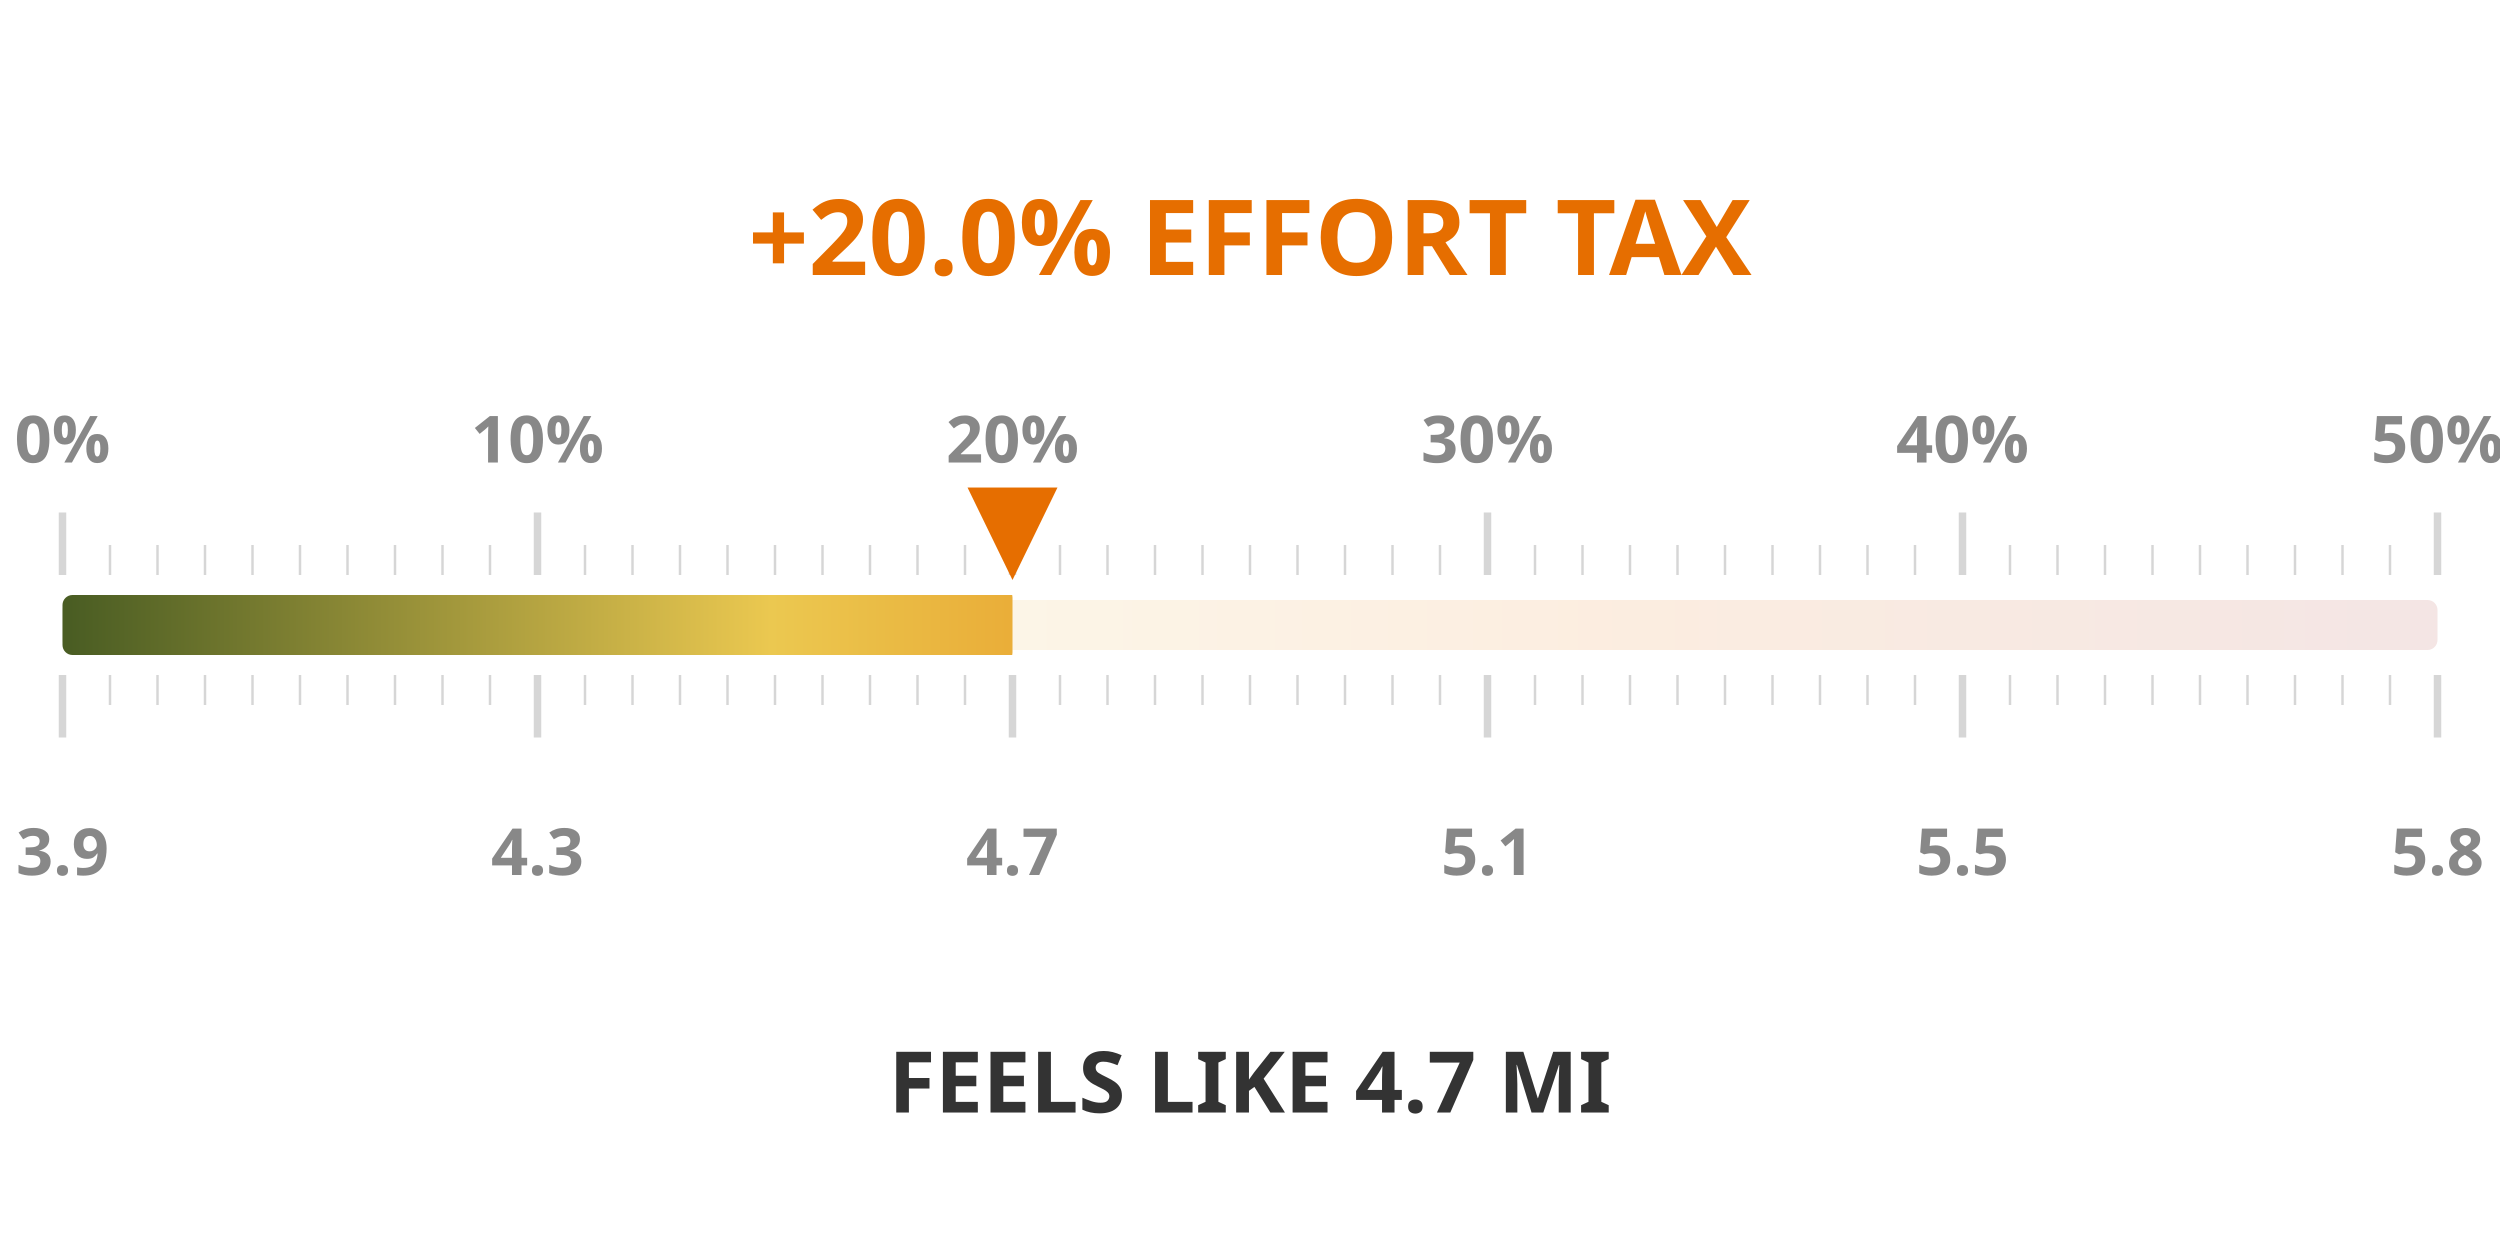
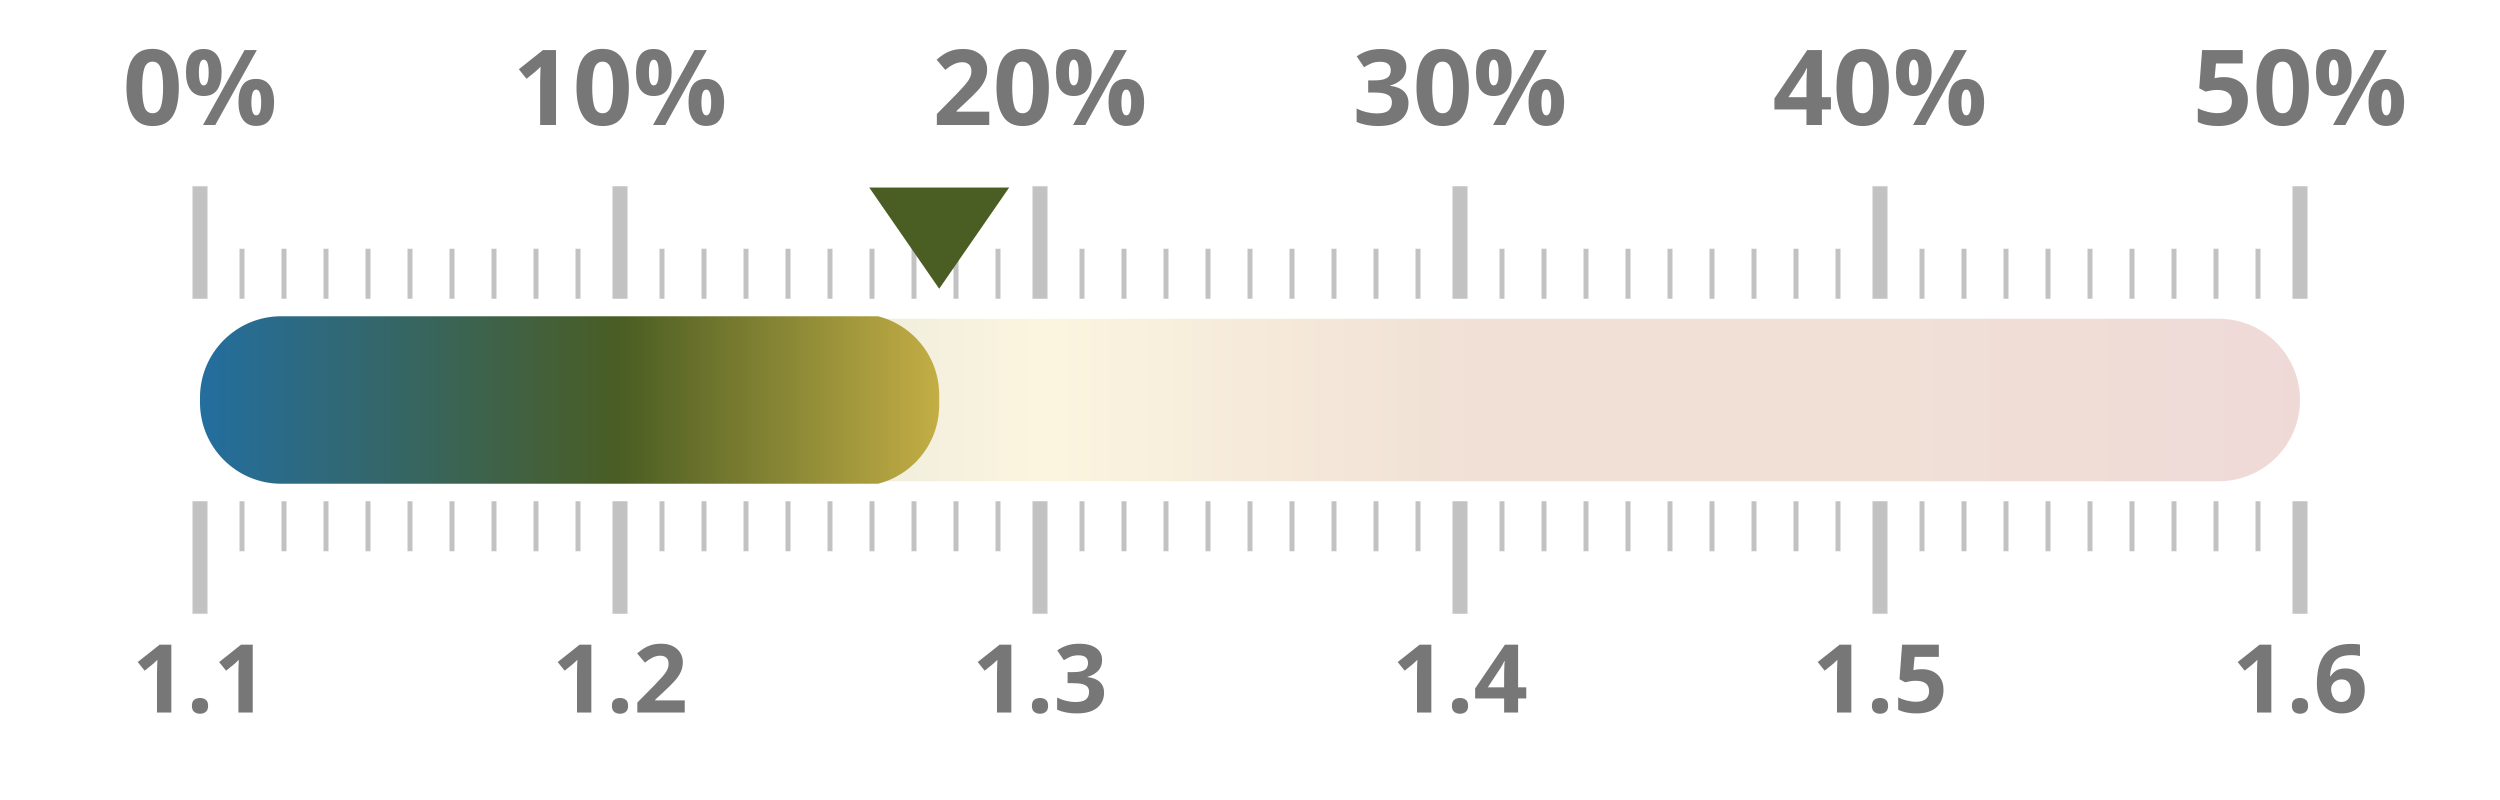
- <svg xmlns="http://www.w3.org/2000/svg" width="50mm" height="25mm" viewBox="0 0 1000 450">
+ <svg xmlns="http://www.w3.org/2000/svg" width="100%" height="100%" viewBox="0 0 1000 320" preserveAspectRatio="xMidYMid meet">
  <defs>
    <linearGradient id="taxGrad" x1="0%" y1="0%" x2="100%" y2="0%">
-       <stop offset="0%" stop-color="#4a5d23" />
-       <stop offset="30%" stop-color="#ebc850" />
-       <stop offset="65%" stop-color="#e66e00" />
-       <stop offset="100%" stop-color="#a52d23" />
+       <stop offset="0.0%" stop-color="#236ea0" />
+       <stop offset="20.0%" stop-color="#4a5d23" />
+       <stop offset="40.0%" stop-color="#ebc850" />
+       <stop offset="60.0%" stop-color="#af5519" />
+       <stop offset="80.0%" stop-color="#af5519" />
+       <stop offset="100.0%" stop-color="#a52d23" />
    </linearGradient>
    <clipPath id="taxClip">
-       <rect x="25" y="210" width="380.0" height="30" rx="4" />
+       <rect x="80" y="125.5" width="295.68" height="69" rx="32.5" />
    </clipPath>
  </defs>
-   <rect x="25" y="215" width="950" height="20" fill="url(#taxGrad)" fill-opacity="0.12" rx="4" />
-   <rect x="25" y="213" width="950" height="24" fill="url(#taxGrad)" clip-path="url(#taxClip)" rx="4" />
-   <line x1="25.0" y1="205" x2="25.0" y2="180" stroke="#333333ff" stroke-width="3" opacity="0.2" />
-   <line x1="25.0" y1="245" x2="25.0" y2="270" stroke="#333333ff" stroke-width="3" opacity="0.2" />
-   <text x="25.0" y="160" text-anchor="middle" font-family="Montserrat, sans-serif" font-size="26" font-weight="600" fill="#888">0%</text>
-   <text x="25.0" y="325" text-anchor="middle" font-family="Montserrat, sans-serif" font-size="26" font-weight="600" fill="#888">3.9</text>
-   <line x1="44.0" y1="205" x2="44.0" y2="193" stroke="#333333ff" stroke-width="1" opacity="0.2" />
-   <line x1="44.0" y1="245" x2="44.0" y2="257" stroke="#333333ff" stroke-width="1" opacity="0.2" />
-   <line x1="63.0" y1="205" x2="63.0" y2="193" stroke="#333333ff" stroke-width="1" opacity="0.2" />
-   <line x1="63.0" y1="245" x2="63.0" y2="257" stroke="#333333ff" stroke-width="1" opacity="0.2" />
-   <line x1="82.0" y1="205" x2="82.0" y2="193" stroke="#333333ff" stroke-width="1" opacity="0.2" />
-   <line x1="82.0" y1="245" x2="82.0" y2="257" stroke="#333333ff" stroke-width="1" opacity="0.2" />
-   <line x1="101.0" y1="205" x2="101.0" y2="193" stroke="#333333ff" stroke-width="1" opacity="0.2" />
-   <line x1="101.0" y1="245" x2="101.0" y2="257" stroke="#333333ff" stroke-width="1" opacity="0.2" />
-   <line x1="120.0" y1="205" x2="120.0" y2="193" stroke="#333333ff" stroke-width="1" opacity="0.2" />
-   <line x1="120.0" y1="245" x2="120.0" y2="257" stroke="#333333ff" stroke-width="1" opacity="0.2" />
-   <line x1="139.0" y1="205" x2="139.0" y2="193" stroke="#333333ff" stroke-width="1" opacity="0.2" />
-   <line x1="139.0" y1="245" x2="139.0" y2="257" stroke="#333333ff" stroke-width="1" opacity="0.2" />
-   <line x1="158.0" y1="205" x2="158.0" y2="193" stroke="#333333ff" stroke-width="1" opacity="0.2" />
-   <line x1="158.0" y1="245" x2="158.0" y2="257" stroke="#333333ff" stroke-width="1" opacity="0.2" />
-   <line x1="177.0" y1="205" x2="177.0" y2="193" stroke="#333333ff" stroke-width="1" opacity="0.2" />
-   <line x1="177.0" y1="245" x2="177.0" y2="257" stroke="#333333ff" stroke-width="1" opacity="0.2" />
-   <line x1="196.0" y1="205" x2="196.0" y2="193" stroke="#333333ff" stroke-width="1" opacity="0.2" />
-   <line x1="196.0" y1="245" x2="196.0" y2="257" stroke="#333333ff" stroke-width="1" opacity="0.2" />
-   <line x1="215.0" y1="205" x2="215.0" y2="180" stroke="#333333ff" stroke-width="3" opacity="0.2" />
-   <line x1="215.0" y1="245" x2="215.0" y2="270" stroke="#333333ff" stroke-width="3" opacity="0.2" />
-   <text x="215.0" y="160" text-anchor="middle" font-family="Montserrat, sans-serif" font-size="26" font-weight="600" fill="#888">10%</text>
-   <text x="215.0" y="325" text-anchor="middle" font-family="Montserrat, sans-serif" font-size="26" font-weight="600" fill="#888">4.3</text>
-   <line x1="234.0" y1="205" x2="234.0" y2="193" stroke="#333333ff" stroke-width="1" opacity="0.2" />
-   <line x1="234.0" y1="245" x2="234.0" y2="257" stroke="#333333ff" stroke-width="1" opacity="0.2" />
-   <line x1="253.0" y1="205" x2="253.0" y2="193" stroke="#333333ff" stroke-width="1" opacity="0.2" />
-   <line x1="253.0" y1="245" x2="253.0" y2="257" stroke="#333333ff" stroke-width="1" opacity="0.2" />
-   <line x1="272.0" y1="205" x2="272.0" y2="193" stroke="#333333ff" stroke-width="1" opacity="0.2" />
-   <line x1="272.0" y1="245" x2="272.0" y2="257" stroke="#333333ff" stroke-width="1" opacity="0.2" />
-   <line x1="291.0" y1="205" x2="291.0" y2="193" stroke="#333333ff" stroke-width="1" opacity="0.2" />
-   <line x1="291.0" y1="245" x2="291.0" y2="257" stroke="#333333ff" stroke-width="1" opacity="0.2" />
-   <line x1="310.0" y1="205" x2="310.0" y2="193" stroke="#333333ff" stroke-width="1" opacity="0.2" />
-   <line x1="310.0" y1="245" x2="310.0" y2="257" stroke="#333333ff" stroke-width="1" opacity="0.2" />
-   <line x1="329.0" y1="205" x2="329.0" y2="193" stroke="#333333ff" stroke-width="1" opacity="0.2" />
-   <line x1="329.0" y1="245" x2="329.0" y2="257" stroke="#333333ff" stroke-width="1" opacity="0.2" />
-   <line x1="348.0" y1="205" x2="348.0" y2="193" stroke="#333333ff" stroke-width="1" opacity="0.2" />
-   <line x1="348.0" y1="245" x2="348.0" y2="257" stroke="#333333ff" stroke-width="1" opacity="0.2" />
-   <line x1="367.0" y1="205" x2="367.0" y2="193" stroke="#333333ff" stroke-width="1" opacity="0.2" />
-   <line x1="367.0" y1="245" x2="367.0" y2="257" stroke="#333333ff" stroke-width="1" opacity="0.2" />
-   <line x1="386.0" y1="205" x2="386.0" y2="193" stroke="#333333ff" stroke-width="1" opacity="0.2" />
-   <line x1="386.0" y1="245" x2="386.0" y2="257" stroke="#333333ff" stroke-width="1" opacity="0.2" />
-   <line x1="405.0" y1="205" x2="405.0" y2="180" stroke="#333333ff" stroke-width="3" opacity="0.2" />
-   <line x1="405.0" y1="245" x2="405.0" y2="270" stroke="#333333ff" stroke-width="3" opacity="0.2" />
-   <text x="405.0" y="160" text-anchor="middle" font-family="Montserrat, sans-serif" font-size="26" font-weight="600" fill="#888">20%</text>
-   <text x="405.0" y="325" text-anchor="middle" font-family="Montserrat, sans-serif" font-size="26" font-weight="600" fill="#888">4.7</text>
-   <line x1="424.0" y1="205" x2="424.0" y2="193" stroke="#333333ff" stroke-width="1" opacity="0.2" />
-   <line x1="424.0" y1="245" x2="424.0" y2="257" stroke="#333333ff" stroke-width="1" opacity="0.2" />
-   <line x1="443.0" y1="205" x2="443.0" y2="193" stroke="#333333ff" stroke-width="1" opacity="0.2" />
-   <line x1="443.0" y1="245" x2="443.0" y2="257" stroke="#333333ff" stroke-width="1" opacity="0.2" />
-   <line x1="462.0" y1="205" x2="462.0" y2="193" stroke="#333333ff" stroke-width="1" opacity="0.2" />
-   <line x1="462.0" y1="245" x2="462.0" y2="257" stroke="#333333ff" stroke-width="1" opacity="0.2" />
-   <line x1="481.0" y1="205" x2="481.0" y2="193" stroke="#333333ff" stroke-width="1" opacity="0.2" />
-   <line x1="481.0" y1="245" x2="481.0" y2="257" stroke="#333333ff" stroke-width="1" opacity="0.2" />
-   <line x1="500.0" y1="205" x2="500.0" y2="193" stroke="#333333ff" stroke-width="1" opacity="0.2" />
-   <line x1="500.0" y1="245" x2="500.0" y2="257" stroke="#333333ff" stroke-width="1" opacity="0.2" />
-   <line x1="519.0" y1="205" x2="519.0" y2="193" stroke="#333333ff" stroke-width="1" opacity="0.2" />
-   <line x1="519.0" y1="245" x2="519.0" y2="257" stroke="#333333ff" stroke-width="1" opacity="0.2" />
-   <line x1="538.0" y1="205" x2="538.0" y2="193" stroke="#333333ff" stroke-width="1" opacity="0.2" />
-   <line x1="538.0" y1="245" x2="538.0" y2="257" stroke="#333333ff" stroke-width="1" opacity="0.2" />
-   <line x1="557.0" y1="205" x2="557.0" y2="193" stroke="#333333ff" stroke-width="1" opacity="0.2" />
-   <line x1="557.0" y1="245" x2="557.0" y2="257" stroke="#333333ff" stroke-width="1" opacity="0.2" />
-   <line x1="576.0" y1="205" x2="576.0" y2="193" stroke="#333333ff" stroke-width="1" opacity="0.2" />
-   <line x1="576.0" y1="245" x2="576.0" y2="257" stroke="#333333ff" stroke-width="1" opacity="0.2" />
-   <line x1="595.0" y1="205" x2="595.0" y2="180" stroke="#333333ff" stroke-width="3" opacity="0.2" />
-   <line x1="595.0" y1="245" x2="595.0" y2="270" stroke="#333333ff" stroke-width="3" opacity="0.2" />
-   <text x="595.0" y="160" text-anchor="middle" font-family="Montserrat, sans-serif" font-size="26" font-weight="600" fill="#888">30%</text>
-   <text x="595.0" y="325" text-anchor="middle" font-family="Montserrat, sans-serif" font-size="26" font-weight="600" fill="#888">5.1</text>
-   <line x1="614.0" y1="205" x2="614.0" y2="193" stroke="#333333ff" stroke-width="1" opacity="0.2" />
-   <line x1="614.0" y1="245" x2="614.0" y2="257" stroke="#333333ff" stroke-width="1" opacity="0.2" />
-   <line x1="633.0" y1="205" x2="633.0" y2="193" stroke="#333333ff" stroke-width="1" opacity="0.2" />
-   <line x1="633.0" y1="245" x2="633.0" y2="257" stroke="#333333ff" stroke-width="1" opacity="0.2" />
-   <line x1="652.0" y1="205" x2="652.0" y2="193" stroke="#333333ff" stroke-width="1" opacity="0.2" />
-   <line x1="652.0" y1="245" x2="652.0" y2="257" stroke="#333333ff" stroke-width="1" opacity="0.2" />
-   <line x1="671.0" y1="205" x2="671.0" y2="193" stroke="#333333ff" stroke-width="1" opacity="0.2" />
-   <line x1="671.0" y1="245" x2="671.0" y2="257" stroke="#333333ff" stroke-width="1" opacity="0.2" />
-   <line x1="690.0" y1="205" x2="690.0" y2="193" stroke="#333333ff" stroke-width="1" opacity="0.2" />
-   <line x1="690.0" y1="245" x2="690.0" y2="257" stroke="#333333ff" stroke-width="1" opacity="0.2" />
-   <line x1="709.0" y1="205" x2="709.0" y2="193" stroke="#333333ff" stroke-width="1" opacity="0.2" />
-   <line x1="709.0" y1="245" x2="709.0" y2="257" stroke="#333333ff" stroke-width="1" opacity="0.2" />
-   <line x1="728.0" y1="205" x2="728.0" y2="193" stroke="#333333ff" stroke-width="1" opacity="0.2" />
-   <line x1="728.0" y1="245" x2="728.0" y2="257" stroke="#333333ff" stroke-width="1" opacity="0.2" />
-   <line x1="747.0" y1="205" x2="747.0" y2="193" stroke="#333333ff" stroke-width="1" opacity="0.2" />
-   <line x1="747.0" y1="245" x2="747.0" y2="257" stroke="#333333ff" stroke-width="1" opacity="0.2" />
-   <line x1="766.0" y1="205" x2="766.0" y2="193" stroke="#333333ff" stroke-width="1" opacity="0.2" />
-   <line x1="766.0" y1="245" x2="766.0" y2="257" stroke="#333333ff" stroke-width="1" opacity="0.2" />
-   <line x1="785.0" y1="205" x2="785.0" y2="180" stroke="#333333ff" stroke-width="3" opacity="0.2" />
-   <line x1="785.0" y1="245" x2="785.0" y2="270" stroke="#333333ff" stroke-width="3" opacity="0.2" />
-   <text x="785.0" y="160" text-anchor="middle" font-family="Montserrat, sans-serif" font-size="26" font-weight="600" fill="#888">40%</text>
-   <text x="785.0" y="325" text-anchor="middle" font-family="Montserrat, sans-serif" font-size="26" font-weight="600" fill="#888">5.5</text>
-   <line x1="804.0" y1="205" x2="804.0" y2="193" stroke="#333333ff" stroke-width="1" opacity="0.2" />
-   <line x1="804.0" y1="245" x2="804.0" y2="257" stroke="#333333ff" stroke-width="1" opacity="0.2" />
-   <line x1="823.0" y1="205" x2="823.0" y2="193" stroke="#333333ff" stroke-width="1" opacity="0.2" />
-   <line x1="823.0" y1="245" x2="823.0" y2="257" stroke="#333333ff" stroke-width="1" opacity="0.2" />
-   <line x1="842.0" y1="205" x2="842.0" y2="193" stroke="#333333ff" stroke-width="1" opacity="0.2" />
-   <line x1="842.0" y1="245" x2="842.0" y2="257" stroke="#333333ff" stroke-width="1" opacity="0.2" />
-   <line x1="861.0" y1="205" x2="861.0" y2="193" stroke="#333333ff" stroke-width="1" opacity="0.2" />
-   <line x1="861.0" y1="245" x2="861.0" y2="257" stroke="#333333ff" stroke-width="1" opacity="0.2" />
-   <line x1="880.0" y1="205" x2="880.0" y2="193" stroke="#333333ff" stroke-width="1" opacity="0.2" />
-   <line x1="880.0" y1="245" x2="880.0" y2="257" stroke="#333333ff" stroke-width="1" opacity="0.2" />
-   <line x1="899.0" y1="205" x2="899.0" y2="193" stroke="#333333ff" stroke-width="1" opacity="0.2" />
-   <line x1="899.0" y1="245" x2="899.0" y2="257" stroke="#333333ff" stroke-width="1" opacity="0.2" />
-   <line x1="918.0" y1="205" x2="918.0" y2="193" stroke="#333333ff" stroke-width="1" opacity="0.2" />
-   <line x1="918.0" y1="245" x2="918.0" y2="257" stroke="#333333ff" stroke-width="1" opacity="0.2" />
-   <line x1="937.0" y1="205" x2="937.0" y2="193" stroke="#333333ff" stroke-width="1" opacity="0.2" />
-   <line x1="937.0" y1="245" x2="937.0" y2="257" stroke="#333333ff" stroke-width="1" opacity="0.2" />
-   <line x1="956.0" y1="205" x2="956.0" y2="193" stroke="#333333ff" stroke-width="1" opacity="0.2" />
-   <line x1="956.0" y1="245" x2="956.0" y2="257" stroke="#333333ff" stroke-width="1" opacity="0.2" />
-   <line x1="975.0" y1="205" x2="975.0" y2="180" stroke="#333333ff" stroke-width="3" opacity="0.2" />
-   <line x1="975.0" y1="245" x2="975.0" y2="270" stroke="#333333ff" stroke-width="3" opacity="0.2" />
-   <text x="975.0" y="160" text-anchor="middle" font-family="Montserrat, sans-serif" font-size="26" font-weight="600" fill="#888">50%</text>
-   <text x="975.0" y="325" text-anchor="middle" font-family="Montserrat, sans-serif" font-size="26" font-weight="600" fill="#888">5.8</text>
-   <text x="500" y="85" text-anchor="middle" font-family="Montserrat, sans-serif" font-size="42" font-weight="800" fill="#e66e00">+20.0% EFFORT TAX</text>
-   <text x="500" y="420" text-anchor="middle" font-family="Montserrat, sans-serif" font-size="34" font-weight="800" fill="#333333ff">FEELS LIKE 4.7 MI</text>
-   <polygon points="405.0,207 387.0,170 423.0,170" fill="#e66e00" />
+   <rect x="80" y="127.5" width="840" height="65" fill="url(#taxGrad)" fill-opacity="0.18" rx="32.5" />
+   <rect x="80" y="126.5" width="840" height="67" fill="url(#taxGrad)" clip-path="url(#taxClip)" rx="32.5" />
+   <line x1="80.0" y1="119.5" x2="80.0" y2="74.5" stroke="#333333ff" stroke-width="6" opacity="0.3" />
+   <line x1="80.0" y1="200.5" x2="80.0" y2="245.5" stroke="#333333ff" stroke-width="6" opacity="0.3" />
+   <text x="80.0" y="50" text-anchor="middle" font-family="Montserrat, sans-serif" font-size="42" font-weight="700" fill="#777">0%</text>
+   <text x="80.0" y="285" text-anchor="middle" font-family="Montserrat, sans-serif" font-size="38" font-weight="700" fill="#777">1.1</text>
+   <line x1="96.8" y1="119.5" x2="96.8" y2="99.5" stroke="#333333ff" stroke-width="2" opacity="0.3" />
+   <line x1="96.8" y1="200.5" x2="96.8" y2="220.5" stroke="#333333ff" stroke-width="2" opacity="0.3" />
+   <line x1="113.6" y1="119.5" x2="113.6" y2="99.5" stroke="#333333ff" stroke-width="2" opacity="0.3" />
+   <line x1="113.6" y1="200.5" x2="113.6" y2="220.5" stroke="#333333ff" stroke-width="2" opacity="0.3" />
+   <line x1="130.4" y1="119.5" x2="130.4" y2="99.5" stroke="#333333ff" stroke-width="2" opacity="0.3" />
+   <line x1="130.4" y1="200.5" x2="130.4" y2="220.5" stroke="#333333ff" stroke-width="2" opacity="0.3" />
+   <line x1="147.2" y1="119.5" x2="147.2" y2="99.5" stroke="#333333ff" stroke-width="2" opacity="0.3" />
+   <line x1="147.2" y1="200.5" x2="147.2" y2="220.5" stroke="#333333ff" stroke-width="2" opacity="0.3" />
+   <line x1="164.0" y1="119.5" x2="164.0" y2="99.5" stroke="#333333ff" stroke-width="2" opacity="0.3" />
+   <line x1="164.0" y1="200.5" x2="164.0" y2="220.5" stroke="#333333ff" stroke-width="2" opacity="0.3" />
+   <line x1="180.8" y1="119.5" x2="180.8" y2="99.5" stroke="#333333ff" stroke-width="2" opacity="0.3" />
+   <line x1="180.8" y1="200.5" x2="180.8" y2="220.5" stroke="#333333ff" stroke-width="2" opacity="0.3" />
+   <line x1="197.6" y1="119.5" x2="197.6" y2="99.5" stroke="#333333ff" stroke-width="2" opacity="0.3" />
+   <line x1="197.6" y1="200.5" x2="197.6" y2="220.5" stroke="#333333ff" stroke-width="2" opacity="0.3" />
+   <line x1="214.4" y1="119.5" x2="214.4" y2="99.5" stroke="#333333ff" stroke-width="2" opacity="0.3" />
+   <line x1="214.4" y1="200.5" x2="214.4" y2="220.5" stroke="#333333ff" stroke-width="2" opacity="0.3" />
+   <line x1="231.2" y1="119.5" x2="231.2" y2="99.5" stroke="#333333ff" stroke-width="2" opacity="0.3" />
+   <line x1="231.2" y1="200.5" x2="231.2" y2="220.5" stroke="#333333ff" stroke-width="2" opacity="0.3" />
+   <line x1="248.0" y1="119.5" x2="248.0" y2="74.5" stroke="#333333ff" stroke-width="6" opacity="0.3" />
+   <line x1="248.0" y1="200.5" x2="248.0" y2="245.5" stroke="#333333ff" stroke-width="6" opacity="0.3" />
+   <text x="248.0" y="50" text-anchor="middle" font-family="Montserrat, sans-serif" font-size="42" font-weight="700" fill="#777">10%</text>
+   <text x="248.0" y="285" text-anchor="middle" font-family="Montserrat, sans-serif" font-size="38" font-weight="700" fill="#777">1.2</text>
+   <line x1="264.8" y1="119.5" x2="264.8" y2="99.5" stroke="#333333ff" stroke-width="2" opacity="0.3" />
+   <line x1="264.8" y1="200.5" x2="264.8" y2="220.5" stroke="#333333ff" stroke-width="2" opacity="0.3" />
+   <line x1="281.6" y1="119.5" x2="281.6" y2="99.5" stroke="#333333ff" stroke-width="2" opacity="0.3" />
+   <line x1="281.6" y1="200.5" x2="281.6" y2="220.5" stroke="#333333ff" stroke-width="2" opacity="0.3" />
+   <line x1="298.4" y1="119.5" x2="298.4" y2="99.5" stroke="#333333ff" stroke-width="2" opacity="0.3" />
+   <line x1="298.4" y1="200.5" x2="298.4" y2="220.5" stroke="#333333ff" stroke-width="2" opacity="0.3" />
+   <line x1="315.2" y1="119.5" x2="315.2" y2="99.5" stroke="#333333ff" stroke-width="2" opacity="0.3" />
+   <line x1="315.2" y1="200.5" x2="315.2" y2="220.5" stroke="#333333ff" stroke-width="2" opacity="0.3" />
+   <line x1="332.0" y1="119.5" x2="332.0" y2="99.5" stroke="#333333ff" stroke-width="2" opacity="0.3" />
+   <line x1="332.0" y1="200.5" x2="332.0" y2="220.5" stroke="#333333ff" stroke-width="2" opacity="0.3" />
+   <line x1="348.8" y1="119.5" x2="348.8" y2="99.5" stroke="#333333ff" stroke-width="2" opacity="0.3" />
+   <line x1="348.8" y1="200.5" x2="348.8" y2="220.5" stroke="#333333ff" stroke-width="2" opacity="0.3" />
+   <line x1="365.6" y1="119.5" x2="365.6" y2="99.5" stroke="#333333ff" stroke-width="2" opacity="0.3" />
+   <line x1="365.6" y1="200.5" x2="365.6" y2="220.5" stroke="#333333ff" stroke-width="2" opacity="0.3" />
+   <line x1="382.4" y1="119.5" x2="382.4" y2="99.5" stroke="#333333ff" stroke-width="2" opacity="0.3" />
+   <line x1="382.4" y1="200.5" x2="382.4" y2="220.5" stroke="#333333ff" stroke-width="2" opacity="0.3" />
+   <line x1="399.2" y1="119.5" x2="399.2" y2="99.5" stroke="#333333ff" stroke-width="2" opacity="0.3" />
+   <line x1="399.2" y1="200.5" x2="399.2" y2="220.5" stroke="#333333ff" stroke-width="2" opacity="0.3" />
+   <line x1="416.0" y1="119.5" x2="416.0" y2="74.5" stroke="#333333ff" stroke-width="6" opacity="0.3" />
+   <line x1="416.0" y1="200.5" x2="416.0" y2="245.5" stroke="#333333ff" stroke-width="6" opacity="0.3" />
+   <text x="416.0" y="50" text-anchor="middle" font-family="Montserrat, sans-serif" font-size="42" font-weight="700" fill="#777">20%</text>
+   <text x="416.0" y="285" text-anchor="middle" font-family="Montserrat, sans-serif" font-size="38" font-weight="700" fill="#777">1.3</text>
+   <line x1="432.8" y1="119.5" x2="432.8" y2="99.5" stroke="#333333ff" stroke-width="2" opacity="0.3" />
+   <line x1="432.8" y1="200.5" x2="432.8" y2="220.5" stroke="#333333ff" stroke-width="2" opacity="0.3" />
+   <line x1="449.6" y1="119.5" x2="449.6" y2="99.5" stroke="#333333ff" stroke-width="2" opacity="0.3" />
+   <line x1="449.6" y1="200.5" x2="449.6" y2="220.5" stroke="#333333ff" stroke-width="2" opacity="0.3" />
+   <line x1="466.4" y1="119.5" x2="466.4" y2="99.5" stroke="#333333ff" stroke-width="2" opacity="0.3" />
+   <line x1="466.4" y1="200.5" x2="466.4" y2="220.5" stroke="#333333ff" stroke-width="2" opacity="0.3" />
+   <line x1="483.2" y1="119.5" x2="483.2" y2="99.5" stroke="#333333ff" stroke-width="2" opacity="0.3" />
+   <line x1="483.2" y1="200.5" x2="483.2" y2="220.5" stroke="#333333ff" stroke-width="2" opacity="0.3" />
+   <line x1="500.0" y1="119.5" x2="500.0" y2="99.5" stroke="#333333ff" stroke-width="2" opacity="0.3" />
+   <line x1="500.0" y1="200.5" x2="500.0" y2="220.5" stroke="#333333ff" stroke-width="2" opacity="0.3" />
+   <line x1="516.8" y1="119.5" x2="516.8" y2="99.5" stroke="#333333ff" stroke-width="2" opacity="0.3" />
+   <line x1="516.8" y1="200.5" x2="516.8" y2="220.5" stroke="#333333ff" stroke-width="2" opacity="0.3" />
+   <line x1="533.6" y1="119.5" x2="533.6" y2="99.5" stroke="#333333ff" stroke-width="2" opacity="0.3" />
+   <line x1="533.6" y1="200.5" x2="533.6" y2="220.5" stroke="#333333ff" stroke-width="2" opacity="0.3" />
+   <line x1="550.4" y1="119.5" x2="550.4" y2="99.5" stroke="#333333ff" stroke-width="2" opacity="0.3" />
+   <line x1="550.4" y1="200.5" x2="550.4" y2="220.5" stroke="#333333ff" stroke-width="2" opacity="0.3" />
+   <line x1="567.2" y1="119.5" x2="567.2" y2="99.5" stroke="#333333ff" stroke-width="2" opacity="0.3" />
+   <line x1="567.2" y1="200.5" x2="567.2" y2="220.5" stroke="#333333ff" stroke-width="2" opacity="0.3" />
+   <line x1="584.0" y1="119.5" x2="584.0" y2="74.5" stroke="#333333ff" stroke-width="6" opacity="0.3" />
+   <line x1="584.0" y1="200.5" x2="584.0" y2="245.5" stroke="#333333ff" stroke-width="6" opacity="0.3" />
+   <text x="584.0" y="50" text-anchor="middle" font-family="Montserrat, sans-serif" font-size="42" font-weight="700" fill="#777">30%</text>
+   <text x="584.0" y="285" text-anchor="middle" font-family="Montserrat, sans-serif" font-size="38" font-weight="700" fill="#777">1.4</text>
+   <line x1="600.8" y1="119.5" x2="600.8" y2="99.5" stroke="#333333ff" stroke-width="2" opacity="0.3" />
+   <line x1="600.8" y1="200.5" x2="600.8" y2="220.5" stroke="#333333ff" stroke-width="2" opacity="0.3" />
+   <line x1="617.6" y1="119.5" x2="617.6" y2="99.5" stroke="#333333ff" stroke-width="2" opacity="0.3" />
+   <line x1="617.6" y1="200.5" x2="617.6" y2="220.5" stroke="#333333ff" stroke-width="2" opacity="0.3" />
+   <line x1="634.4" y1="119.5" x2="634.4" y2="99.5" stroke="#333333ff" stroke-width="2" opacity="0.3" />
+   <line x1="634.4" y1="200.5" x2="634.4" y2="220.5" stroke="#333333ff" stroke-width="2" opacity="0.3" />
+   <line x1="651.2" y1="119.5" x2="651.2" y2="99.5" stroke="#333333ff" stroke-width="2" opacity="0.3" />
+   <line x1="651.2" y1="200.5" x2="651.2" y2="220.5" stroke="#333333ff" stroke-width="2" opacity="0.3" />
+   <line x1="668.0" y1="119.5" x2="668.0" y2="99.5" stroke="#333333ff" stroke-width="2" opacity="0.3" />
+   <line x1="668.0" y1="200.5" x2="668.0" y2="220.5" stroke="#333333ff" stroke-width="2" opacity="0.3" />
+   <line x1="684.8" y1="119.5" x2="684.8" y2="99.5" stroke="#333333ff" stroke-width="2" opacity="0.3" />
+   <line x1="684.8" y1="200.5" x2="684.8" y2="220.5" stroke="#333333ff" stroke-width="2" opacity="0.3" />
+   <line x1="701.6" y1="119.5" x2="701.6" y2="99.5" stroke="#333333ff" stroke-width="2" opacity="0.3" />
+   <line x1="701.6" y1="200.5" x2="701.6" y2="220.5" stroke="#333333ff" stroke-width="2" opacity="0.3" />
+   <line x1="718.4" y1="119.5" x2="718.4" y2="99.5" stroke="#333333ff" stroke-width="2" opacity="0.3" />
+   <line x1="718.4" y1="200.5" x2="718.4" y2="220.5" stroke="#333333ff" stroke-width="2" opacity="0.3" />
+   <line x1="735.2" y1="119.5" x2="735.2" y2="99.5" stroke="#333333ff" stroke-width="2" opacity="0.3" />
+   <line x1="735.2" y1="200.5" x2="735.2" y2="220.5" stroke="#333333ff" stroke-width="2" opacity="0.3" />
+   <line x1="752.0" y1="119.5" x2="752.0" y2="74.5" stroke="#333333ff" stroke-width="6" opacity="0.3" />
+   <line x1="752.0" y1="200.5" x2="752.0" y2="245.5" stroke="#333333ff" stroke-width="6" opacity="0.3" />
+   <text x="752.0" y="50" text-anchor="middle" font-family="Montserrat, sans-serif" font-size="42" font-weight="700" fill="#777">40%</text>
+   <text x="752.0" y="285" text-anchor="middle" font-family="Montserrat, sans-serif" font-size="38" font-weight="700" fill="#777">1.5</text>
+   <line x1="768.8" y1="119.5" x2="768.8" y2="99.5" stroke="#333333ff" stroke-width="2" opacity="0.3" />
+   <line x1="768.8" y1="200.5" x2="768.8" y2="220.5" stroke="#333333ff" stroke-width="2" opacity="0.3" />
+   <line x1="785.6" y1="119.5" x2="785.6" y2="99.5" stroke="#333333ff" stroke-width="2" opacity="0.3" />
+   <line x1="785.6" y1="200.5" x2="785.6" y2="220.5" stroke="#333333ff" stroke-width="2" opacity="0.3" />
+   <line x1="802.4" y1="119.5" x2="802.4" y2="99.5" stroke="#333333ff" stroke-width="2" opacity="0.3" />
+   <line x1="802.4" y1="200.5" x2="802.4" y2="220.5" stroke="#333333ff" stroke-width="2" opacity="0.3" />
+   <line x1="819.2" y1="119.5" x2="819.2" y2="99.5" stroke="#333333ff" stroke-width="2" opacity="0.3" />
+   <line x1="819.2" y1="200.5" x2="819.2" y2="220.5" stroke="#333333ff" stroke-width="2" opacity="0.3" />
+   <line x1="836.0" y1="119.5" x2="836.0" y2="99.5" stroke="#333333ff" stroke-width="2" opacity="0.3" />
+   <line x1="836.0" y1="200.5" x2="836.0" y2="220.5" stroke="#333333ff" stroke-width="2" opacity="0.3" />
+   <line x1="852.8" y1="119.5" x2="852.8" y2="99.5" stroke="#333333ff" stroke-width="2" opacity="0.3" />
+   <line x1="852.8" y1="200.5" x2="852.8" y2="220.5" stroke="#333333ff" stroke-width="2" opacity="0.3" />
+   <line x1="869.6" y1="119.5" x2="869.6" y2="99.5" stroke="#333333ff" stroke-width="2" opacity="0.3" />
+   <line x1="869.6" y1="200.5" x2="869.6" y2="220.5" stroke="#333333ff" stroke-width="2" opacity="0.3" />
+   <line x1="886.4" y1="119.5" x2="886.4" y2="99.5" stroke="#333333ff" stroke-width="2" opacity="0.3" />
+   <line x1="886.4" y1="200.5" x2="886.4" y2="220.5" stroke="#333333ff" stroke-width="2" opacity="0.3" />
+   <line x1="903.2" y1="119.5" x2="903.2" y2="99.5" stroke="#333333ff" stroke-width="2" opacity="0.3" />
+   <line x1="903.2" y1="200.5" x2="903.2" y2="220.5" stroke="#333333ff" stroke-width="2" opacity="0.3" />
+   <line x1="920.0" y1="119.5" x2="920.0" y2="74.5" stroke="#333333ff" stroke-width="6" opacity="0.3" />
+   <line x1="920.0" y1="200.5" x2="920.0" y2="245.5" stroke="#333333ff" stroke-width="6" opacity="0.3" />
+   <text x="920.0" y="50" text-anchor="middle" font-family="Montserrat, sans-serif" font-size="42" font-weight="700" fill="#777">50%</text>
+   <text x="920.0" y="285" text-anchor="middle" font-family="Montserrat, sans-serif" font-size="38" font-weight="700" fill="#777">1.6</text>
+   <polygon points="375.68,115.5 347.68,75 403.68,75" fill="#4a5d23" />
</svg>
